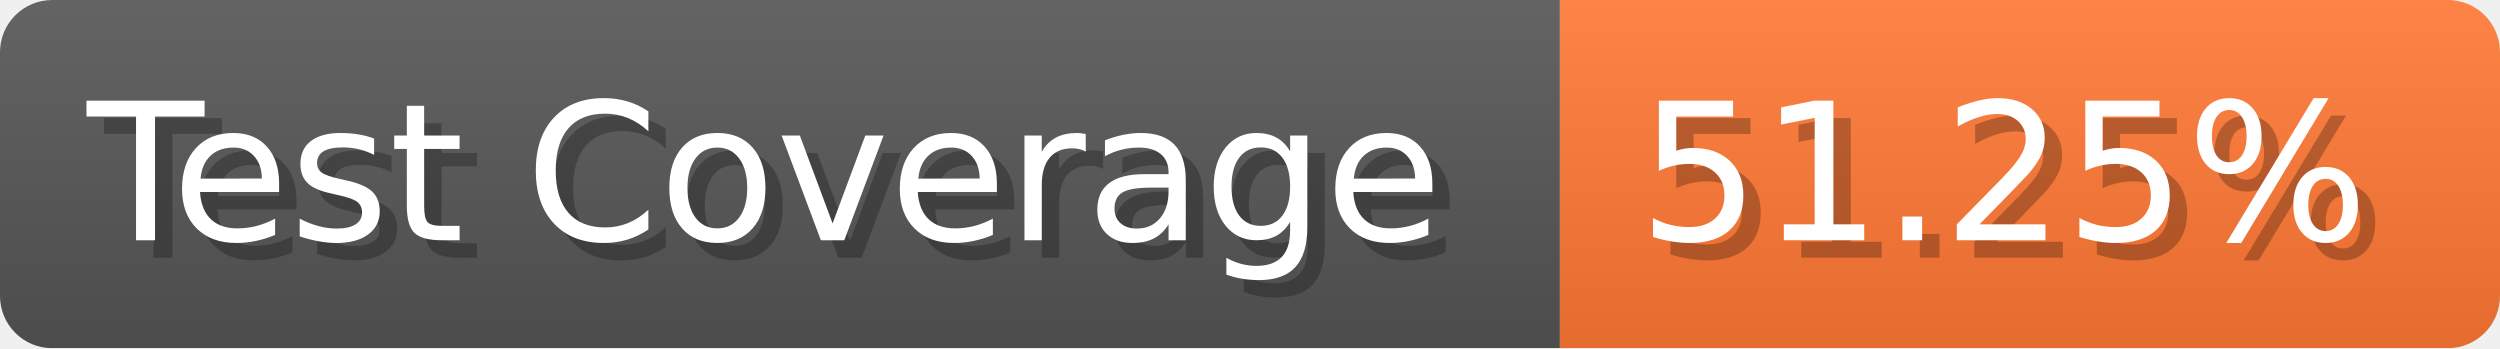
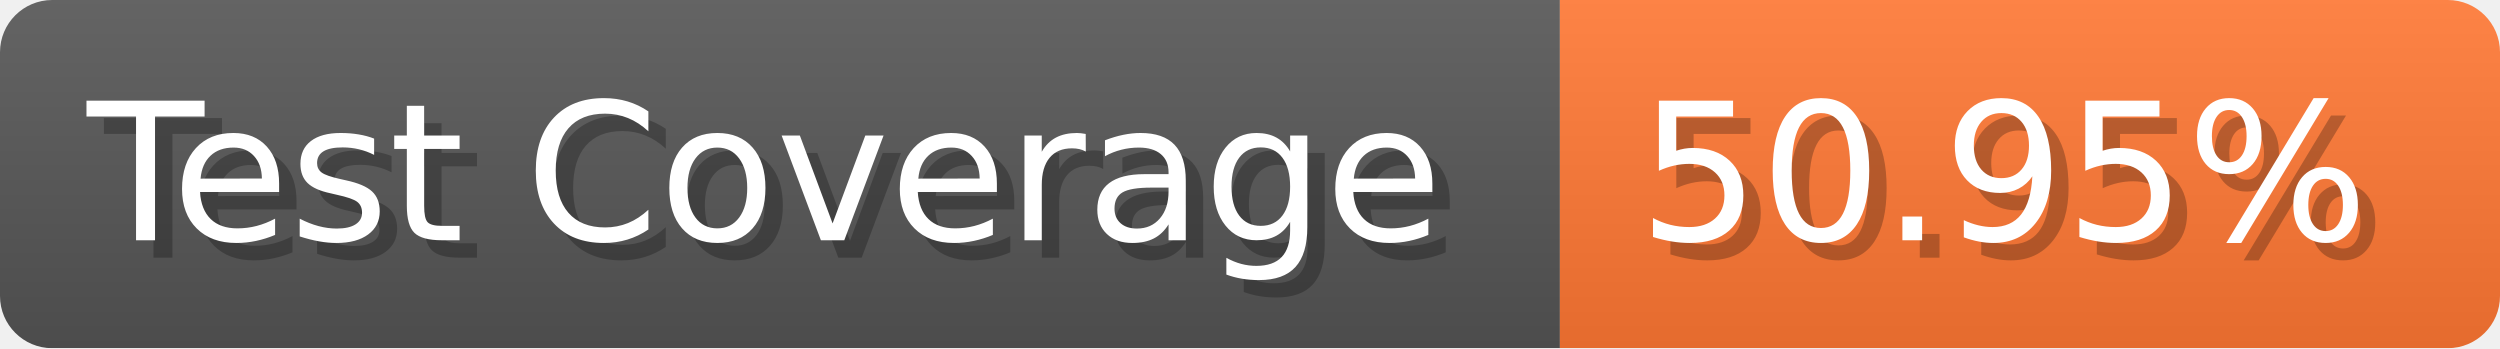
- <svg xmlns="http://www.w3.org/2000/svg" width="143.6" height="20" viewBox="0 0 1436 200" role="img" aria-label="Test Coverage: 51.25%">
+ <svg xmlns="http://www.w3.org/2000/svg" width="143.6" height="20" viewBox="0 0 1436 200" role="img" aria-label="Test Coverage: 50.95%">
  <linearGradient id="a" x2="0" y2="100%">
    <stop offset="0" stop-opacity=".1" stop-color="#EEE" />
    <stop offset="1" stop-opacity=".1" />
  </linearGradient>
  <mask id="m">
    <rect width="1436" height="200" rx="30" fill="#FFF" />
  </mask>
  <g mask="url(#m)">
    <rect width="896" height="200" fill="#555" />
    <rect width="540" height="200" fill="#F73" x="896" />
    <rect width="1436" height="200" fill="url(#a)" />
  </g>
  <g aria-hidden="true" fill="#fff" text-anchor="start" font-family="Verdana,DejaVu Sans,sans-serif" font-size="110">
    <text x="60" y="148" textLength="796" fill="#000" opacity="0.25">Test Coverage</text>
    <text x="50" y="138" textLength="796">Test Coverage</text>
-     <text x="951" y="148" textLength="440" fill="#000" opacity="0.25">51.25%</text>
-     <text x="941" y="138" textLength="440">51.25%</text>
+     <text x="951" y="148" textLength="440" fill="#000" opacity="0.25">50.95%</text>
+     <text x="941" y="138" textLength="440">50.95%</text>
  </g>
</svg>
